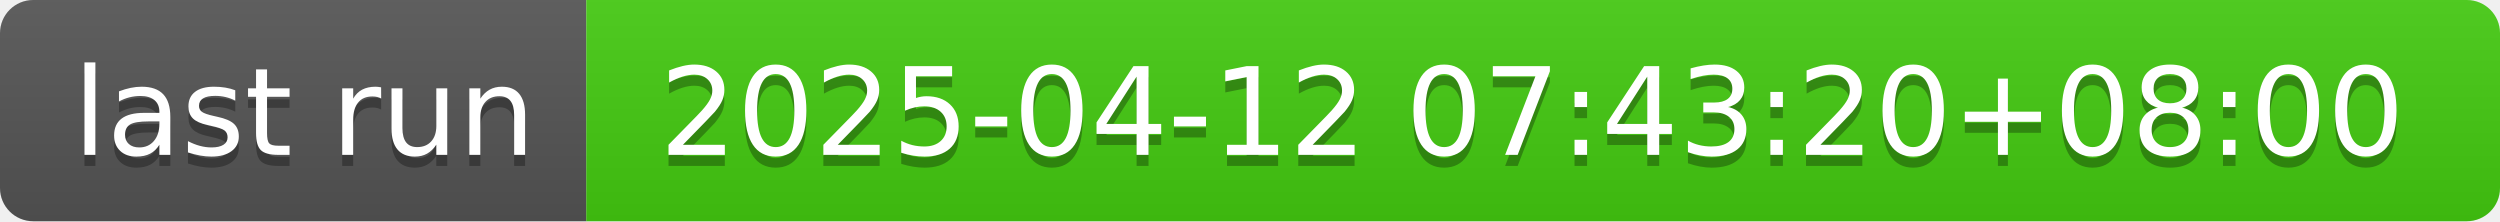
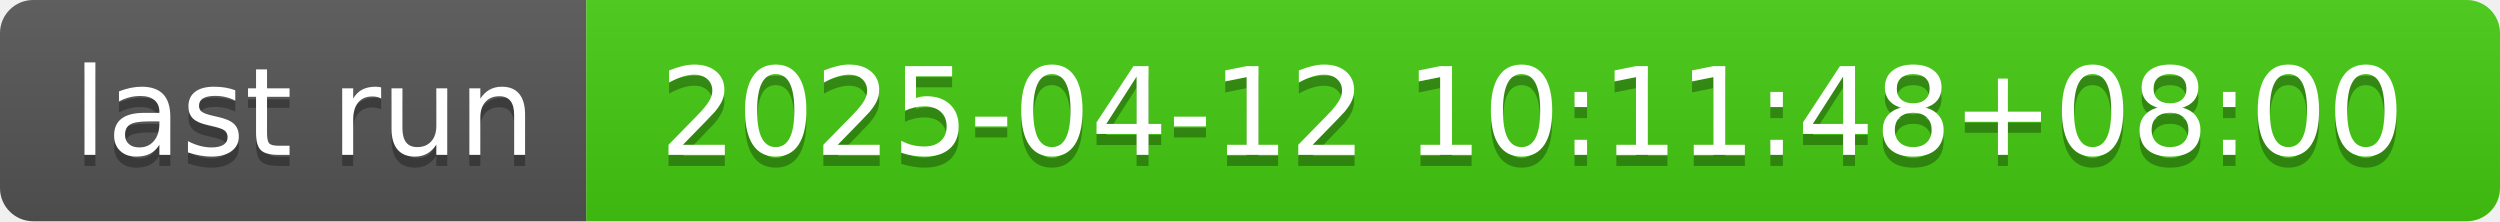
- <svg xmlns="http://www.w3.org/2000/svg" width="226" height="20" role="img" aria-label="last run: 2025-04-12 07:43:20+08:00">
+ <svg xmlns="http://www.w3.org/2000/svg" width="226" height="20" role="img" aria-label="last run: 2025-04-12 10:11:48+08:00">
  <linearGradient id="s" x2="0" y2="100%">
    <stop offset="0" stop-color="#bbb" stop-opacity=".1" />
    <stop offset="1" stop-opacity=".1" />
  </linearGradient>
  <clipPath id="r">
    <rect width="226" height="20" rx="3" fill="#fff" />
  </clipPath>
  <g clip-path="url(#r)">
    <rect width="53" height="20" fill="#555" />
    <rect x="53" width="173" height="20" fill="#4c1" />
    <rect width="226" height="20" fill="url(#s)" />
  </g>
  <g fill="#fff" text-anchor="middle" font-family="Verdana,Geneva,DejaVu Sans,sans-serif" text-rendering="geometricPrecision" font-size="110">
    <text aria-hidden="true" x="275" y="150" fill="#010101" fill-opacity=".3" transform="scale(.1)" textLength="430">last run</text>
    <text x="275" y="140" transform="scale(.1)" fill="#fff" textLength="430">last run</text>
-     <text aria-hidden="true" x="1385" y="150" fill="#010101" fill-opacity=".3" transform="scale(.1)" textLength="1630">2025-04-12 07:43:20+08:00</text>
-     <text x="1385" y="140" transform="scale(.1)" fill="#fff" textLength="1630">2025-04-12 07:43:20+08:00</text>
+     <text aria-hidden="true" x="1385" y="150" fill="#010101" fill-opacity=".3" transform="scale(.1)" textLength="1630">2025-04-12 10:11:48+08:00</text>
+     <text x="1385" y="140" transform="scale(.1)" fill="#fff" textLength="1630">2025-04-12 10:11:48+08:00</text>
  </g>
</svg>
